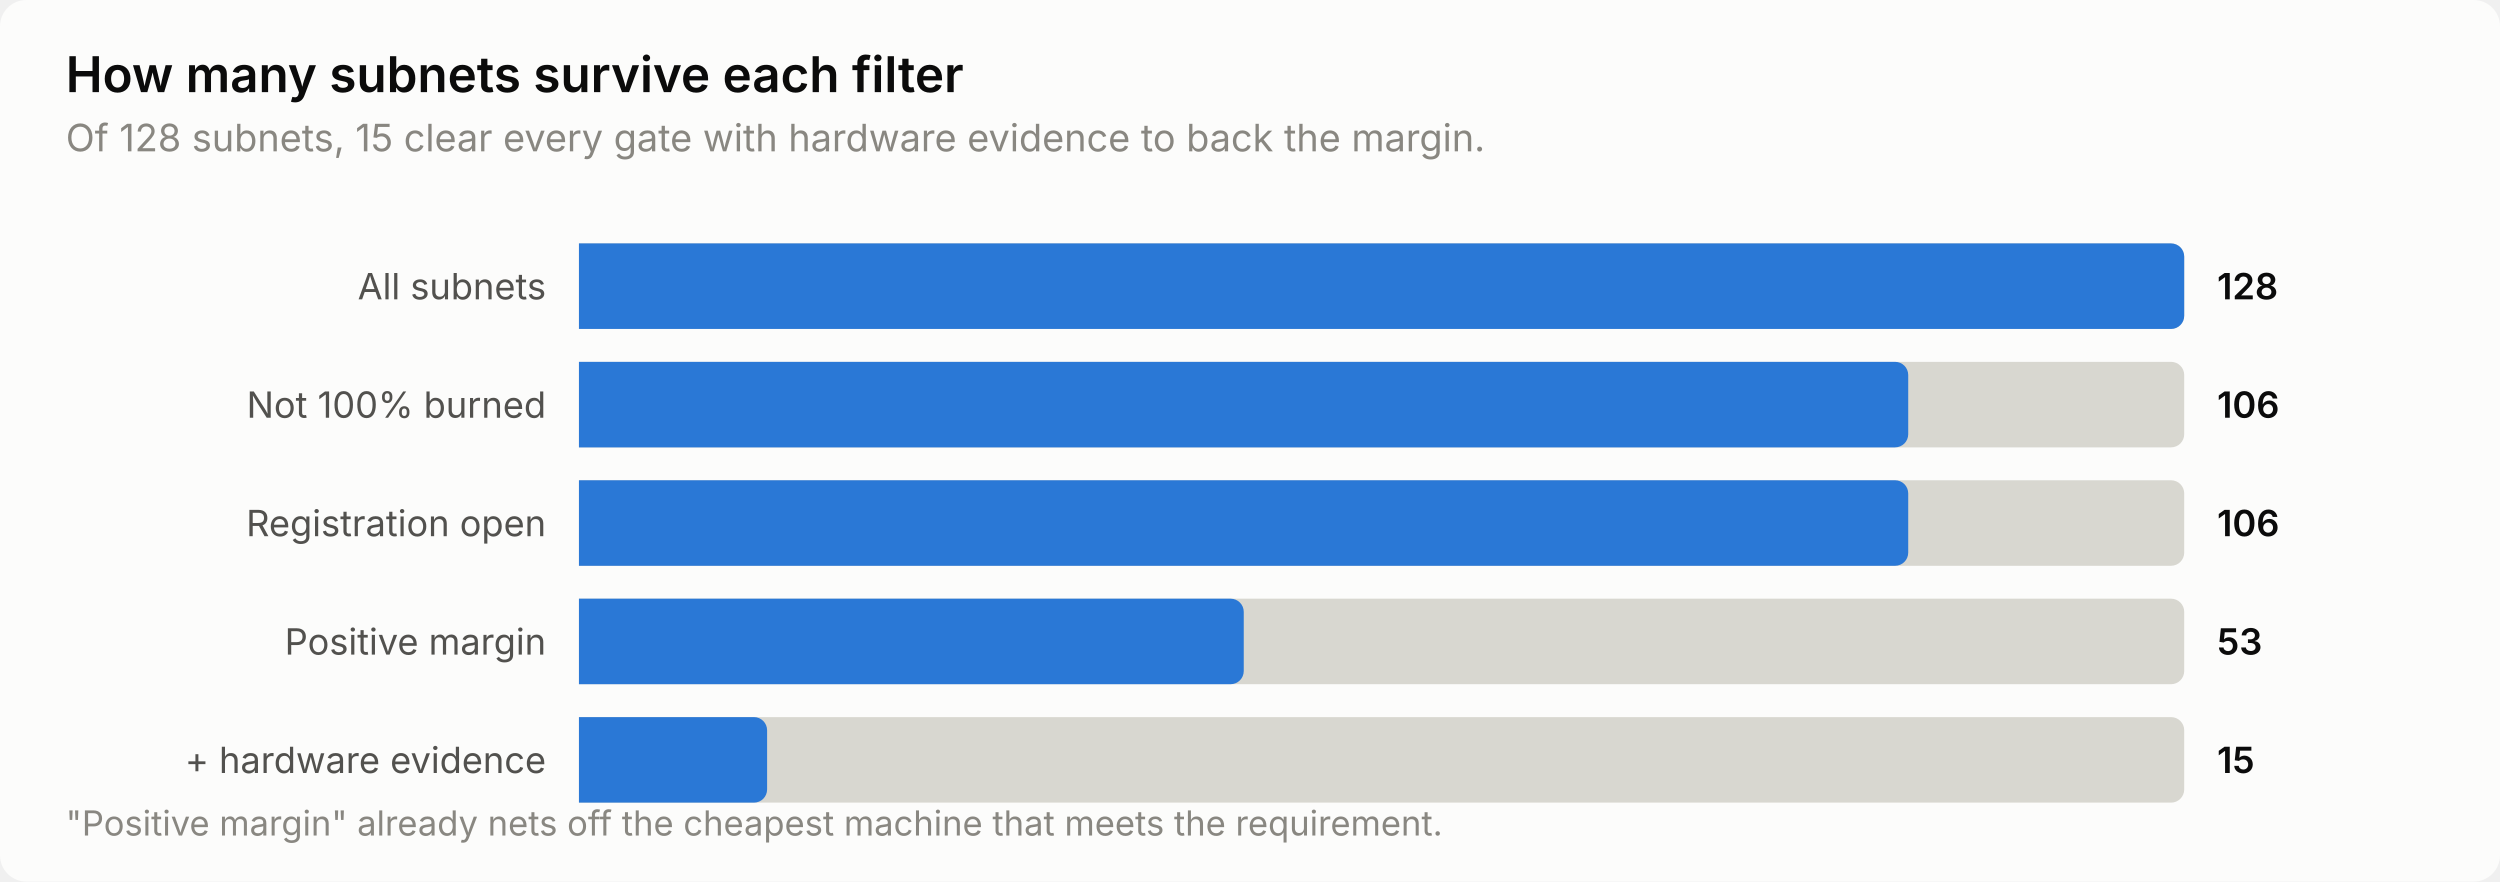
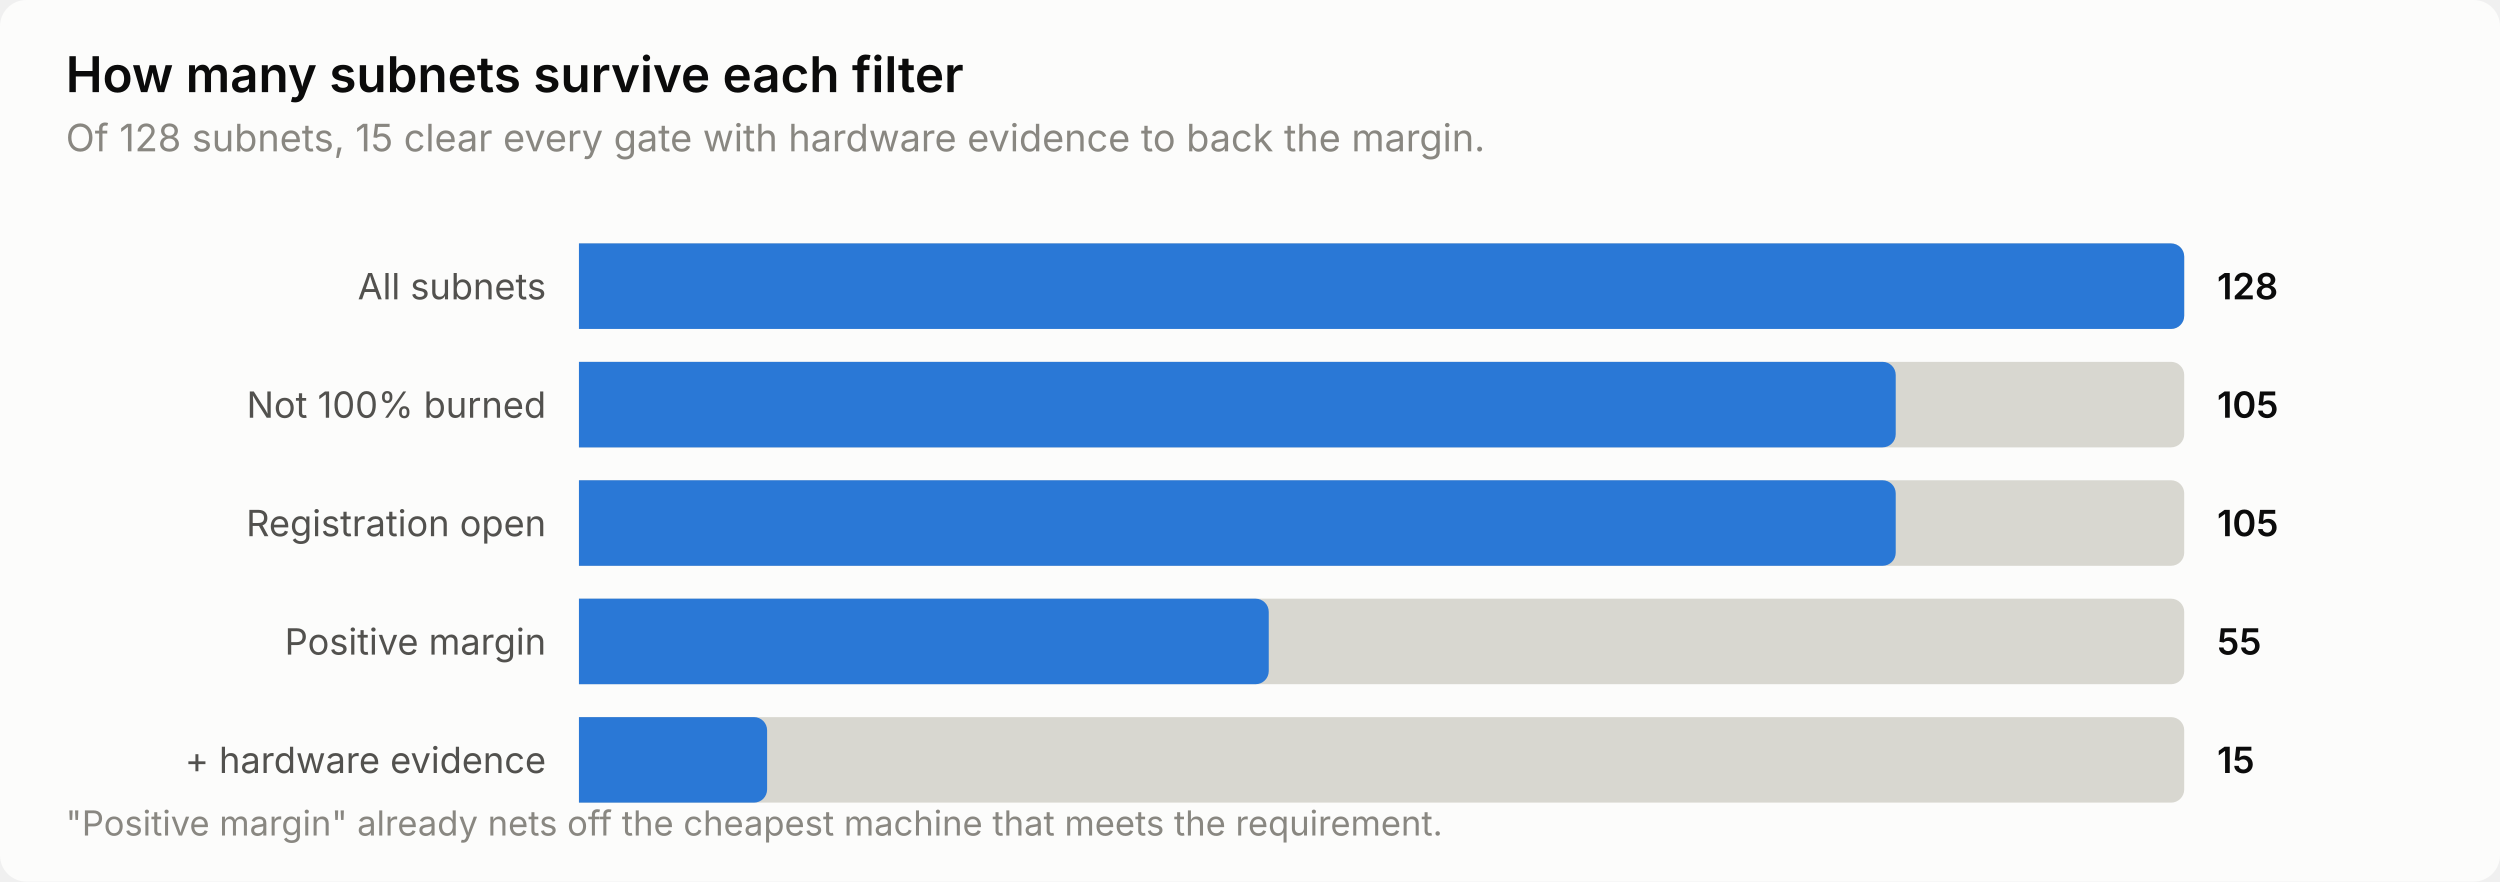
<svg xmlns="http://www.w3.org/2000/svg" width="760" height="268" viewBox="0 0 760 268" role="img" aria-label="How many subnets survive each filter">
  <style>
    text { font-family: system-ui, -apple-system, 'Segoe UI', sans-serif; }
    .t-title { font-size: 15px; font-weight: 600; }
    .t-sub { font-size: 11.5px; }
    .t-lab { font-size: 11px; }
    .t-val { font-size: 11px; font-weight: 600; font-variant-numeric: tabular-nums; }
    .t-tick { font-size: 10.5px; font-variant-numeric: tabular-nums; }

    .surface { fill: #fcfcfb; }
    .ink { fill: #0b0b0b; }
    .ink2 { fill: #52514e; }
    .muted { fill: #898781; }
    .grid { stroke: #e1e0d9; }
    .axis { stroke: #c3c2b7; }
    .accent { fill: #2a78d6; }
    .critical { fill: #d03b3b; }
    .deemph { fill: #d8d7d0; }

    @media (prefers-color-scheme: dark) {
      .surface { fill: #1a1a19; }
      .ink { fill: #ffffff; }
      .ink2 { fill: #c3c2b7; }
      .muted { fill: #898781; }
      .grid { stroke: #2c2c2a; }
      .axis { stroke: #383835; }
      .accent { fill: #3987e5; }
      .deemph { fill: #3a3a37; }
    }
</style>
  <rect class="surface" width="760" height="268" rx="8" />
  <text class="ink t-title" x="20" y="28">How many subnets survive each filter</text>
  <text class="muted t-sub" x="20" y="46">Of 128 subnets, 15 clear every gate with hardware evidence to back the margin.</text>
  <text class="ink2 t-lab" x="166" y="91" text-anchor="end">All subnets</text>
  <path class="deemph" d="M176.0,74.0 H660.0 a4.0,4.0 0 0 1 4.0,4.0 V96.0 a4.0,4.0 0 0 1 -4.0,4.0 H176.0 Z" />
  <path class="accent" d="M176.0,74.0 H660.0 a4.0,4.0 0 0 1 4.0,4.0 V96.0 a4.0,4.0 0 0 1 -4.0,4.0 H176.0 Z" />
  <text class="ink t-val" x="674" y="91">128</text>
  <text class="ink2 t-lab" x="166" y="127" text-anchor="end">Not 100% burned</text>
  <path class="deemph" d="M176.0,110.0 H660.0 a4.0,4.0 0 0 1 4.0,4.0 V132.0 a4.0,4.0 0 0 1 -4.0,4.0 H176.0 Z" />
-   <path class="accent" d="M176.0,110.0 H576.1 a4.0,4.0 0 0 1 4.0,4.0 V132.0 a4.0,4.0 0 0 1 -4.0,4.0 H176.0 Z" />
-   <text class="ink t-val" x="674" y="127">106</text>
+   <path class="accent" d="M176.0,110.0 H572.3 a4.0,4.0 0 0 1 4.0,4.0 V132.0 a4.0,4.0 0 0 1 -4.0,4.0 H176.0 Z" />
+   <text class="ink t-val" x="674" y="127">105</text>
  <text class="ink2 t-lab" x="166" y="163" text-anchor="end">Registration open</text>
  <path class="deemph" d="M176.0,146.0 H660.0 a4.0,4.0 0 0 1 4.0,4.0 V168.0 a4.0,4.0 0 0 1 -4.0,4.0 H176.0 Z" />
-   <path class="accent" d="M176.0,146.0 H576.1 a4.0,4.0 0 0 1 4.0,4.0 V168.0 a4.0,4.0 0 0 1 -4.0,4.0 H176.0 Z" />
-   <text class="ink t-val" x="674" y="163">106</text>
+   <path class="accent" d="M176.0,146.0 H572.3 a4.0,4.0 0 0 1 4.0,4.0 V168.0 a4.0,4.0 0 0 1 -4.0,4.0 H176.0 Z" />
+   <text class="ink t-val" x="674" y="163">105</text>
  <text class="ink2 t-lab" x="166" y="199" text-anchor="end">Positive margin</text>
  <path class="deemph" d="M176.0,182.0 H660.0 a4.0,4.0 0 0 1 4.0,4.0 V204.0 a4.0,4.0 0 0 1 -4.0,4.0 H176.0 Z" />
-   <path class="accent" d="M176.0,182.0 H374.1 a4.0,4.0 0 0 1 4.0,4.0 V204.0 a4.0,4.0 0 0 1 -4.0,4.0 H176.0 Z" />
-   <text class="ink t-val" x="674" y="199">53</text>
+   <path class="accent" d="M176.0,182.0 H381.7 a4.0,4.0 0 0 1 4.0,4.0 V204.0 a4.0,4.0 0 0 1 -4.0,4.0 H176.0 Z" />
+   <text class="ink t-val" x="674" y="199">55</text>
  <text class="ink2 t-lab" x="166" y="235" text-anchor="end">+ hardware evidence</text>
  <path class="deemph" d="M176.0,218.0 H660.0 a4.0,4.0 0 0 1 4.0,4.0 V240.0 a4.0,4.0 0 0 1 -4.0,4.0 H176.0 Z" />
  <path class="accent" d="M176.0,218.0 H229.2 a4.0,4.0 0 0 1 4.0,4.0 V240.0 a4.0,4.0 0 0 1 -4.0,4.0 H176.0 Z" />
  <text class="ink t-val" x="674" y="235">15</text>
  <text class="muted t-tick" x="20" y="254">"Positive margin" already nets off the cheapest machine that meets the requirement.</text>
</svg>
